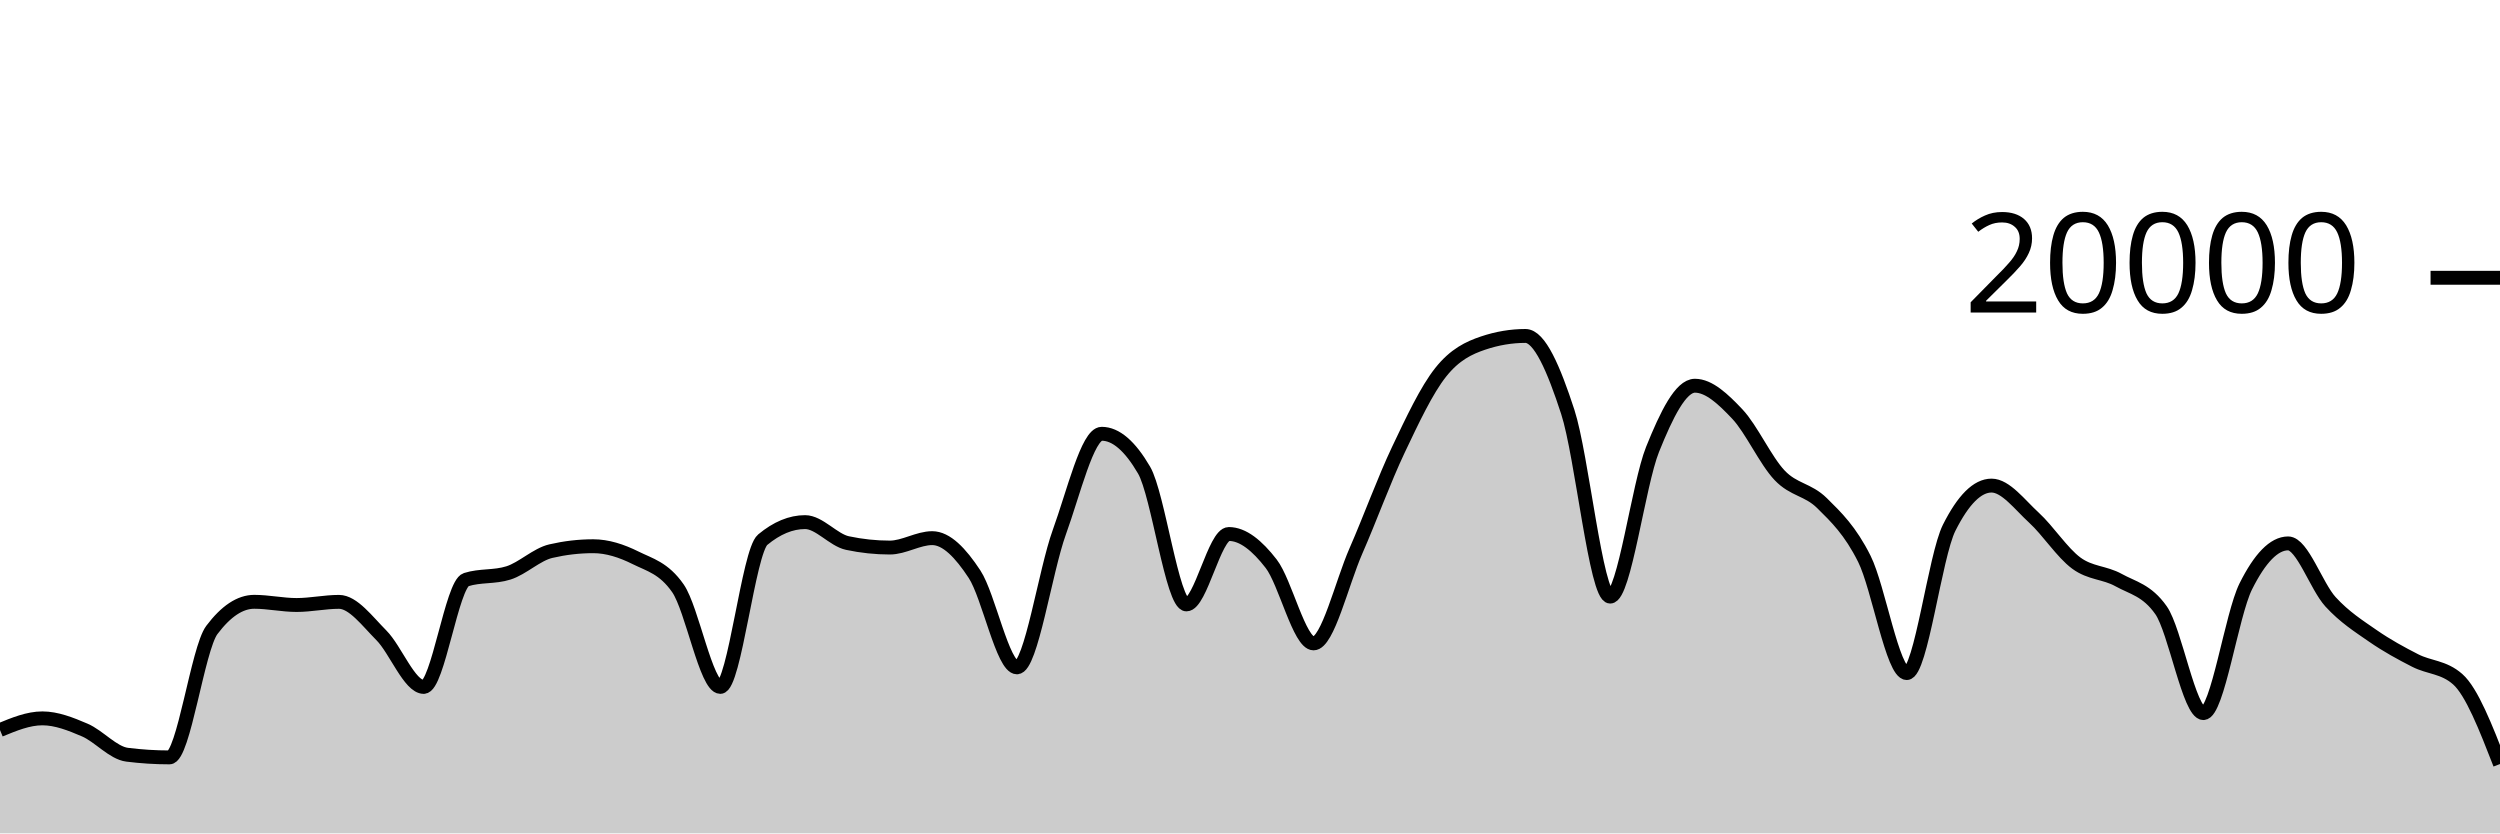
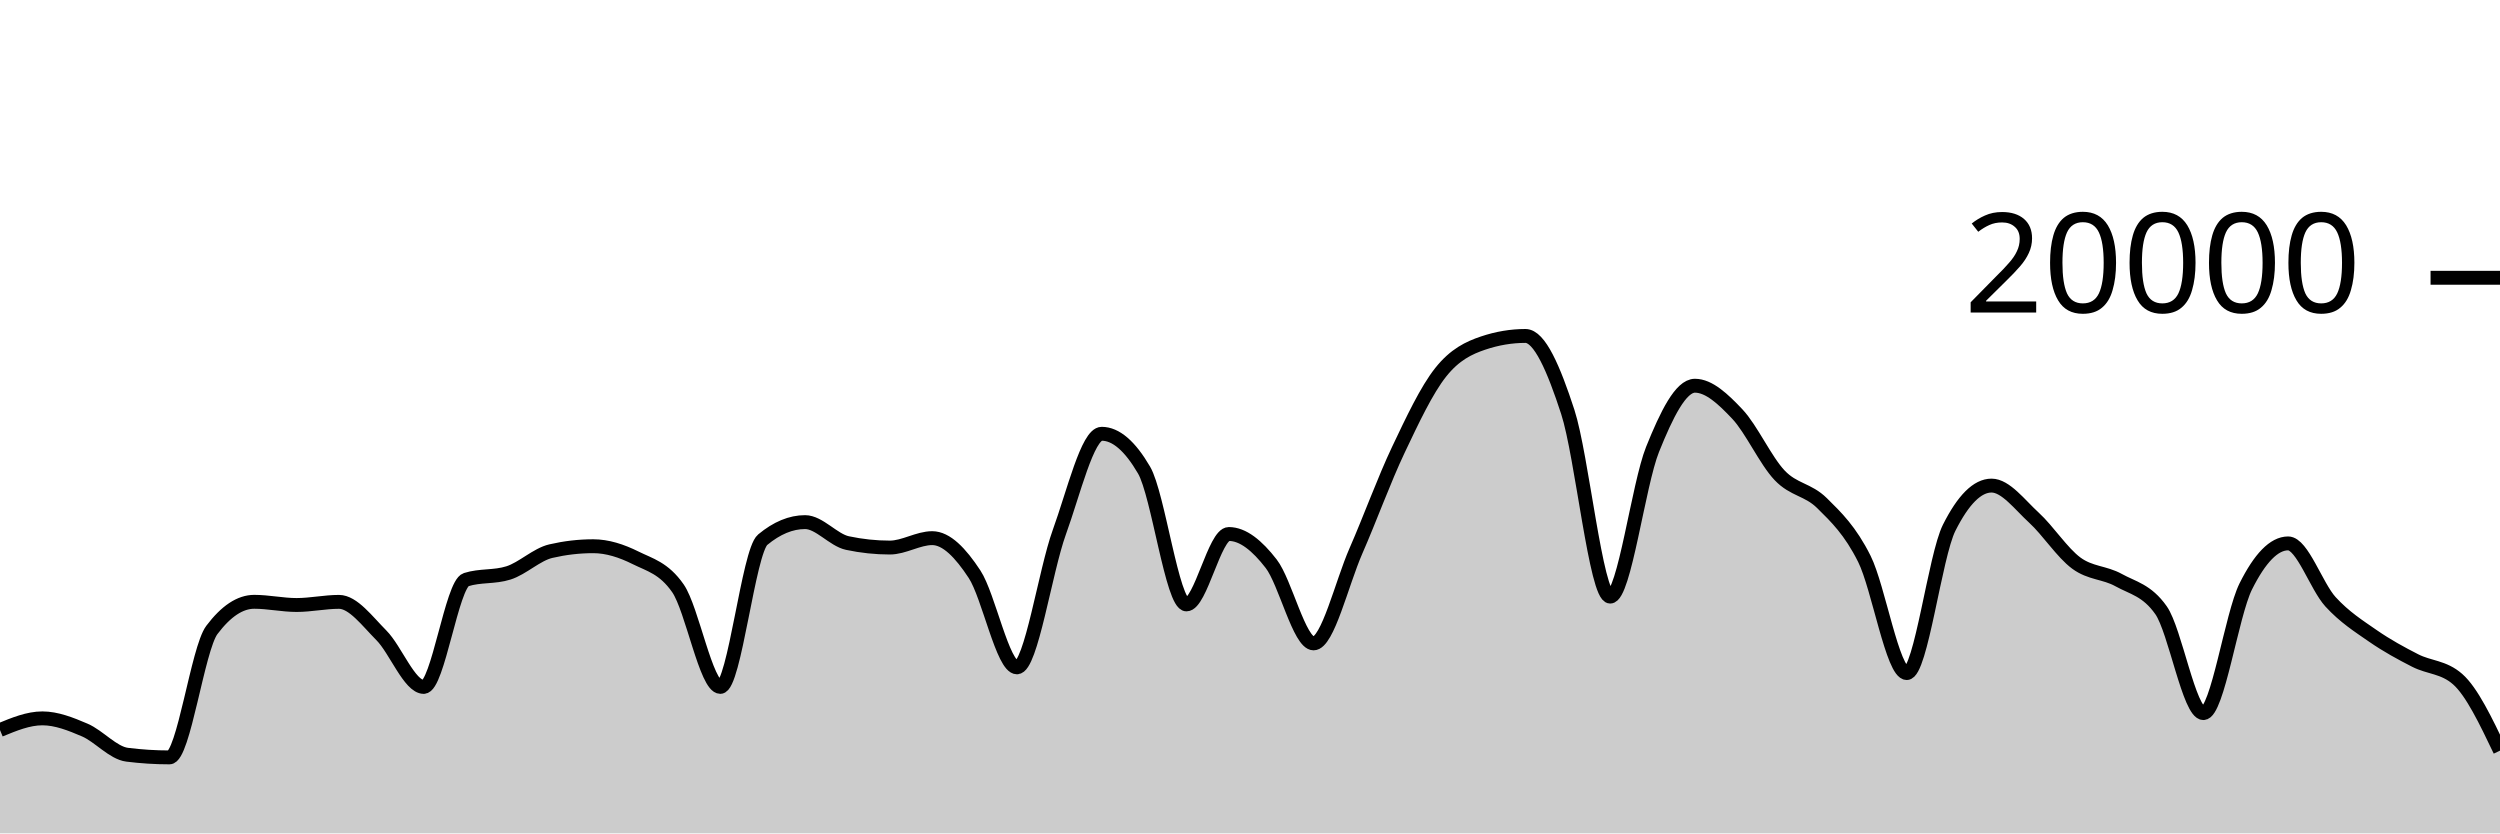
<svg xmlns="http://www.w3.org/2000/svg" viewBox="0 0 180 60">
  <g transform="translate(0,20)">
-     <path class="area" fill="rgba(0, 0, 0, 0.2)" d="M0,32.562C1.017,32.142,2.034,31.722,3.051,31.722C4.068,31.722,5.085,32.126,6.102,32.562C7.119,32.998,8.136,34.212,9.153,34.34C10.169,34.468,11.186,34.532,12.203,34.532C13.22,34.532,14.237,26.707,15.254,25.356C16.271,24.005,17.288,23.33,18.305,23.33C19.322,23.33,20.339,23.56,21.356,23.56C22.373,23.56,23.39,23.334,24.407,23.334C25.424,23.334,26.441,24.721,27.458,25.742C28.475,26.763,29.492,29.458,30.508,29.458C31.525,29.458,32.542,22.057,33.559,21.734C34.576,21.411,35.593,21.573,36.61,21.25C37.627,20.927,38.644,19.918,39.661,19.682C40.678,19.446,41.695,19.328,42.712,19.328C43.729,19.328,44.746,19.658,45.763,20.164C46.78,20.67,47.797,20.897,48.814,22.362C49.831,23.827,50.847,29.458,51.864,29.458C52.881,29.458,53.898,19.702,54.915,18.858C55.932,18.014,56.949,17.592,57.966,17.592C58.983,17.592,60,18.884,61.017,19.1C62.034,19.316,63.051,19.424,64.068,19.424C65.085,19.424,66.102,18.746,67.119,18.746C68.136,18.746,69.153,19.795,70.169,21.346C71.186,22.897,72.203,28.05,73.22,28.05C74.237,28.05,75.254,21.121,76.271,18.318C77.288,15.515,78.305,11.232,79.322,11.232C80.339,11.232,81.356,12.104,82.373,13.848C83.39,15.592,84.407,23.518,85.424,23.518C86.441,23.518,87.458,18.448,88.475,18.448C89.492,18.448,90.508,19.275,91.525,20.588C92.542,21.901,93.559,26.324,94.576,26.324C95.593,26.324,96.61,21.986,97.627,19.664C98.644,17.342,99.661,14.537,100.678,12.394C101.695,10.251,102.712,8.088,103.729,6.806C104.746,5.524,105.763,5.045,106.78,4.702C107.797,4.359,108.814,4.188,109.831,4.188C110.847,4.188,111.864,6.532,112.881,9.66C113.898,12.788,114.915,22.956,115.932,22.956C116.949,22.956,117.966,14.889,118.983,12.358C120,9.827,121.017,7.772,122.034,7.772C123.051,7.772,124.068,8.734,125.085,9.81C126.102,10.886,127.119,13.157,128.136,14.226C129.153,15.295,130.169,15.223,131.186,16.226C132.203,17.229,133.22,18.205,134.237,20.244C135.254,22.283,136.271,28.462,137.288,28.462C138.305,28.462,139.322,20.025,140.339,18C141.356,15.975,142.373,14.962,143.39,14.962C144.407,14.962,145.424,16.34,146.441,17.27C147.458,18.2,148.475,19.792,149.492,20.542C150.508,21.292,151.525,21.203,152.542,21.768C153.559,22.333,154.576,22.49,155.593,23.934C156.61,25.378,157.627,31.344,158.644,31.344C159.661,31.344,160.678,24.259,161.695,22.222C162.712,20.185,163.729,19.124,164.746,19.124C165.763,19.124,166.78,22.22,167.797,23.33C168.814,24.44,169.831,25.079,170.847,25.784C171.864,26.489,172.881,27.041,173.898,27.56C174.915,28.079,175.932,28.006,176.949,28.898C177.966,29.79,178.983,32.4,180,35.01L180,40C178.983,40,177.966,40,176.949,40C175.932,40,174.915,40,173.898,40C172.881,40,171.864,40,170.847,40C169.831,40,168.814,40,167.797,40C166.78,40,165.763,40,164.746,40C163.729,40,162.712,40,161.695,40C160.678,40,159.661,40,158.644,40C157.627,40,156.61,40,155.593,40C154.576,40,153.559,40,152.542,40C151.525,40,150.508,40,149.492,40C148.475,40,147.458,40,146.441,40C145.424,40,144.407,40,143.39,40C142.373,40,141.356,40,140.339,40C139.322,40,138.305,40,137.288,40C136.271,40,135.254,40,134.237,40C133.22,40,132.203,40,131.186,40C130.169,40,129.153,40,128.136,40C127.119,40,126.102,40,125.085,40C124.068,40,123.051,40,122.034,40C121.017,40,120,40,118.983,40C117.966,40,116.949,40,115.932,40C114.915,40,113.898,40,112.881,40C111.864,40,110.847,40,109.831,40C108.814,40,107.797,40,106.78,40C105.763,40,104.746,40,103.729,40C102.712,40,101.695,40,100.678,40C99.661,40,98.644,40,97.627,40C96.61,40,95.593,40,94.576,40C93.559,40,92.542,40,91.525,40C90.508,40,89.492,40,88.475,40C87.458,40,86.441,40,85.424,40C84.407,40,83.39,40,82.373,40C81.356,40,80.339,40,79.322,40C78.305,40,77.288,40,76.271,40C75.254,40,74.237,40,73.22,40C72.203,40,71.186,40,70.169,40C69.153,40,68.136,40,67.119,40C66.102,40,65.085,40,64.068,40C63.051,40,62.034,40,61.017,40C60,40,58.983,40,57.966,40C56.949,40,55.932,40,54.915,40C53.898,40,52.881,40,51.864,40C50.847,40,49.831,40,48.814,40C47.797,40,46.78,40,45.763,40C44.746,40,43.729,40,42.712,40C41.695,40,40.678,40,39.661,40C38.644,40,37.627,40,36.61,40C35.593,40,34.576,40,33.559,40C32.542,40,31.525,40,30.508,40C29.492,40,28.475,40,27.458,40C26.441,40,25.424,40,24.407,40C23.39,40,22.373,40,21.356,40C20.339,40,19.322,40,18.305,40C17.288,40,16.271,40,15.254,40C14.237,40,13.22,40,12.203,40C11.186,40,10.169,40,9.153,40C8.136,40,7.119,40,6.102,40C5.085,40,4.068,40,3.051,40C2.034,40,1.017,40,0,40Z" />
-     <path class="line" stroke="black" fill="none" d="M0,32.562C1.017,32.142,2.034,31.722,3.051,31.722C4.068,31.722,5.085,32.126,6.102,32.562C7.119,32.998,8.136,34.212,9.153,34.34C10.169,34.468,11.186,34.532,12.203,34.532C13.22,34.532,14.237,26.707,15.254,25.356C16.271,24.005,17.288,23.33,18.305,23.33C19.322,23.33,20.339,23.56,21.356,23.56C22.373,23.56,23.39,23.334,24.407,23.334C25.424,23.334,26.441,24.721,27.458,25.742C28.475,26.763,29.492,29.458,30.508,29.458C31.525,29.458,32.542,22.057,33.559,21.734C34.576,21.411,35.593,21.573,36.61,21.25C37.627,20.927,38.644,19.918,39.661,19.682C40.678,19.446,41.695,19.328,42.712,19.328C43.729,19.328,44.746,19.658,45.763,20.164C46.78,20.67,47.797,20.897,48.814,22.362C49.831,23.827,50.847,29.458,51.864,29.458C52.881,29.458,53.898,19.702,54.915,18.858C55.932,18.014,56.949,17.592,57.966,17.592C58.983,17.592,60,18.884,61.017,19.1C62.034,19.316,63.051,19.424,64.068,19.424C65.085,19.424,66.102,18.746,67.119,18.746C68.136,18.746,69.153,19.795,70.169,21.346C71.186,22.897,72.203,28.05,73.22,28.05C74.237,28.05,75.254,21.121,76.271,18.318C77.288,15.515,78.305,11.232,79.322,11.232C80.339,11.232,81.356,12.104,82.373,13.848C83.39,15.592,84.407,23.518,85.424,23.518C86.441,23.518,87.458,18.448,88.475,18.448C89.492,18.448,90.508,19.275,91.525,20.588C92.542,21.901,93.559,26.324,94.576,26.324C95.593,26.324,96.61,21.986,97.627,19.664C98.644,17.342,99.661,14.537,100.678,12.394C101.695,10.251,102.712,8.088,103.729,6.806C104.746,5.524,105.763,5.045,106.78,4.702C107.797,4.359,108.814,4.188,109.831,4.188C110.847,4.188,111.864,6.532,112.881,9.66C113.898,12.788,114.915,22.956,115.932,22.956C116.949,22.956,117.966,14.889,118.983,12.358C120,9.827,121.017,7.772,122.034,7.772C123.051,7.772,124.068,8.734,125.085,9.81C126.102,10.886,127.119,13.157,128.136,14.226C129.153,15.295,130.169,15.223,131.186,16.226C132.203,17.229,133.22,18.205,134.237,20.244C135.254,22.283,136.271,28.462,137.288,28.462C138.305,28.462,139.322,20.025,140.339,18C141.356,15.975,142.373,14.962,143.39,14.962C144.407,14.962,145.424,16.34,146.441,17.27C147.458,18.2,148.475,19.792,149.492,20.542C150.508,21.292,151.525,21.203,152.542,21.768C153.559,22.333,154.576,22.49,155.593,23.934C156.61,25.378,157.627,31.344,158.644,31.344C159.661,31.344,160.678,24.259,161.695,22.222C162.712,20.185,163.729,19.124,164.746,19.124C165.763,19.124,166.78,22.22,167.797,23.33C168.814,24.44,169.831,25.079,170.847,25.784C171.864,26.489,172.881,27.041,173.898,27.56C174.915,28.079,175.932,28.006,176.949,28.898C177.966,29.79,178.983,32.4,180,35.01" />
+     <path class="area" fill="rgba(0, 0, 0, 0.2)" d="M0,32.562C1.017,32.142,2.034,31.722,3.051,31.722C4.068,31.722,5.085,32.126,6.102,32.562C7.119,32.998,8.136,34.212,9.153,34.34C10.169,34.468,11.186,34.532,12.203,34.532C13.22,34.532,14.237,26.707,15.254,25.356C16.271,24.005,17.288,23.33,18.305,23.33C19.322,23.33,20.339,23.56,21.356,23.56C22.373,23.56,23.39,23.334,24.407,23.334C25.424,23.334,26.441,24.721,27.458,25.742C28.475,26.763,29.492,29.458,30.508,29.458C31.525,29.458,32.542,22.057,33.559,21.734C34.576,21.411,35.593,21.573,36.61,21.25C37.627,20.927,38.644,19.918,39.661,19.682C40.678,19.446,41.695,19.328,42.712,19.328C43.729,19.328,44.746,19.658,45.763,20.164C46.78,20.67,47.797,20.897,48.814,22.362C49.831,23.827,50.847,29.458,51.864,29.458C52.881,29.458,53.898,19.702,54.915,18.858C55.932,18.014,56.949,17.592,57.966,17.592C58.983,17.592,60,18.884,61.017,19.1C62.034,19.316,63.051,19.424,64.068,19.424C65.085,19.424,66.102,18.746,67.119,18.746C68.136,18.746,69.153,19.795,70.169,21.346C71.186,22.897,72.203,28.05,73.22,28.05C74.237,28.05,75.254,21.121,76.271,18.318C77.288,15.515,78.305,11.232,79.322,11.232C80.339,11.232,81.356,12.104,82.373,13.848C83.39,15.592,84.407,23.518,85.424,23.518C86.441,23.518,87.458,18.448,88.475,18.448C89.492,18.448,90.508,19.275,91.525,20.588C92.542,21.901,93.559,26.324,94.576,26.324C95.593,26.324,96.61,21.986,97.627,19.664C98.644,17.342,99.661,14.537,100.678,12.394C101.695,10.251,102.712,8.088,103.729,6.806C104.746,5.524,105.763,5.045,106.78,4.702C107.797,4.359,108.814,4.188,109.831,4.188C110.847,4.188,111.864,6.532,112.881,9.66C113.898,12.788,114.915,22.956,115.932,22.956C116.949,22.956,117.966,14.889,118.983,12.358C120,9.827,121.017,7.772,122.034,7.772C123.051,7.772,124.068,8.734,125.085,9.81C126.102,10.886,127.119,13.157,128.136,14.226C129.153,15.295,130.169,15.223,131.186,16.226C132.203,17.229,133.22,18.205,134.237,20.244C135.254,22.283,136.271,28.462,137.288,28.462C138.305,28.462,139.322,20.025,140.339,18C141.356,15.975,142.373,14.962,143.39,14.962C144.407,14.962,145.424,16.34,146.441,17.27C147.458,18.2,148.475,19.792,149.492,20.542C150.508,21.292,151.525,21.203,152.542,21.768C153.559,22.333,154.576,22.49,155.593,23.934C156.61,25.378,157.627,31.344,158.644,31.344C159.661,31.344,160.678,24.259,161.695,22.222C162.712,20.185,163.729,19.124,164.746,19.124C165.763,19.124,166.78,22.22,167.797,23.33C168.814,24.44,169.831,25.079,170.847,25.784C171.864,26.489,172.881,27.041,173.898,27.56C174.915,28.079,175.932,28.006,176.949,28.898C177.966,29.79,178.983,31.918,180,34.046L180,40C178.983,40,177.966,40,176.949,40C175.932,40,174.915,40,173.898,40C172.881,40,171.864,40,170.847,40C169.831,40,168.814,40,167.797,40C166.78,40,165.763,40,164.746,40C163.729,40,162.712,40,161.695,40C160.678,40,159.661,40,158.644,40C157.627,40,156.61,40,155.593,40C154.576,40,153.559,40,152.542,40C151.525,40,150.508,40,149.492,40C148.475,40,147.458,40,146.441,40C145.424,40,144.407,40,143.39,40C142.373,40,141.356,40,140.339,40C139.322,40,138.305,40,137.288,40C136.271,40,135.254,40,134.237,40C133.22,40,132.203,40,131.186,40C130.169,40,129.153,40,128.136,40C127.119,40,126.102,40,125.085,40C124.068,40,123.051,40,122.034,40C121.017,40,120,40,118.983,40C117.966,40,116.949,40,115.932,40C114.915,40,113.898,40,112.881,40C111.864,40,110.847,40,109.831,40C108.814,40,107.797,40,106.78,40C105.763,40,104.746,40,103.729,40C102.712,40,101.695,40,100.678,40C99.661,40,98.644,40,97.627,40C96.61,40,95.593,40,94.576,40C93.559,40,92.542,40,91.525,40C90.508,40,89.492,40,88.475,40C87.458,40,86.441,40,85.424,40C84.407,40,83.39,40,82.373,40C81.356,40,80.339,40,79.322,40C78.305,40,77.288,40,76.271,40C75.254,40,74.237,40,73.22,40C72.203,40,71.186,40,70.169,40C69.153,40,68.136,40,67.119,40C66.102,40,65.085,40,64.068,40C63.051,40,62.034,40,61.017,40C60,40,58.983,40,57.966,40C56.949,40,55.932,40,54.915,40C53.898,40,52.881,40,51.864,40C50.847,40,49.831,40,48.814,40C47.797,40,46.78,40,45.763,40C44.746,40,43.729,40,42.712,40C41.695,40,40.678,40,39.661,40C38.644,40,37.627,40,36.61,40C35.593,40,34.576,40,33.559,40C32.542,40,31.525,40,30.508,40C29.492,40,28.475,40,27.458,40C26.441,40,25.424,40,24.407,40C23.39,40,22.373,40,21.356,40C20.339,40,19.322,40,18.305,40C17.288,40,16.271,40,15.254,40C14.237,40,13.22,40,12.203,40C11.186,40,10.169,40,9.153,40C8.136,40,7.119,40,6.102,40C5.085,40,4.068,40,3.051,40C2.034,40,1.017,40,0,40Z" />
+     <path class="line" stroke="black" fill="none" d="M0,32.562C1.017,32.142,2.034,31.722,3.051,31.722C4.068,31.722,5.085,32.126,6.102,32.562C7.119,32.998,8.136,34.212,9.153,34.34C10.169,34.468,11.186,34.532,12.203,34.532C13.22,34.532,14.237,26.707,15.254,25.356C16.271,24.005,17.288,23.33,18.305,23.33C19.322,23.33,20.339,23.56,21.356,23.56C22.373,23.56,23.39,23.334,24.407,23.334C25.424,23.334,26.441,24.721,27.458,25.742C28.475,26.763,29.492,29.458,30.508,29.458C31.525,29.458,32.542,22.057,33.559,21.734C34.576,21.411,35.593,21.573,36.61,21.25C37.627,20.927,38.644,19.918,39.661,19.682C40.678,19.446,41.695,19.328,42.712,19.328C43.729,19.328,44.746,19.658,45.763,20.164C46.78,20.67,47.797,20.897,48.814,22.362C49.831,23.827,50.847,29.458,51.864,29.458C52.881,29.458,53.898,19.702,54.915,18.858C55.932,18.014,56.949,17.592,57.966,17.592C58.983,17.592,60,18.884,61.017,19.1C62.034,19.316,63.051,19.424,64.068,19.424C65.085,19.424,66.102,18.746,67.119,18.746C68.136,18.746,69.153,19.795,70.169,21.346C71.186,22.897,72.203,28.05,73.22,28.05C74.237,28.05,75.254,21.121,76.271,18.318C77.288,15.515,78.305,11.232,79.322,11.232C80.339,11.232,81.356,12.104,82.373,13.848C83.39,15.592,84.407,23.518,85.424,23.518C86.441,23.518,87.458,18.448,88.475,18.448C89.492,18.448,90.508,19.275,91.525,20.588C92.542,21.901,93.559,26.324,94.576,26.324C95.593,26.324,96.61,21.986,97.627,19.664C98.644,17.342,99.661,14.537,100.678,12.394C101.695,10.251,102.712,8.088,103.729,6.806C104.746,5.524,105.763,5.045,106.78,4.702C107.797,4.359,108.814,4.188,109.831,4.188C110.847,4.188,111.864,6.532,112.881,9.66C113.898,12.788,114.915,22.956,115.932,22.956C116.949,22.956,117.966,14.889,118.983,12.358C120,9.827,121.017,7.772,122.034,7.772C123.051,7.772,124.068,8.734,125.085,9.81C126.102,10.886,127.119,13.157,128.136,14.226C129.153,15.295,130.169,15.223,131.186,16.226C132.203,17.229,133.22,18.205,134.237,20.244C135.254,22.283,136.271,28.462,137.288,28.462C138.305,28.462,139.322,20.025,140.339,18C141.356,15.975,142.373,14.962,143.39,14.962C144.407,14.962,145.424,16.34,146.441,17.27C147.458,18.2,148.475,19.792,149.492,20.542C150.508,21.292,151.525,21.203,152.542,21.768C153.559,22.333,154.576,22.49,155.593,23.934C156.61,25.378,157.627,31.344,158.644,31.344C159.661,31.344,160.678,24.259,161.695,22.222C162.712,20.185,163.729,19.124,164.746,19.124C165.763,19.124,166.78,22.22,167.797,23.33C168.814,24.44,169.831,25.079,170.847,25.784C171.864,26.489,172.881,27.041,173.898,27.56C174.915,28.079,175.932,28.006,176.949,28.898C177.966,29.79,178.983,31.918,180,34.046" />
    <path class="axis-ceiling" stroke-width="1" stroke="black" fill="none" d="M175,0L180,0" />
    <text class="axis-ceiling-label" font-family="sans-serif" text-anchor="end" font-size="10px" x="170" y="2.5">20000</text>
  </g>
</svg>
